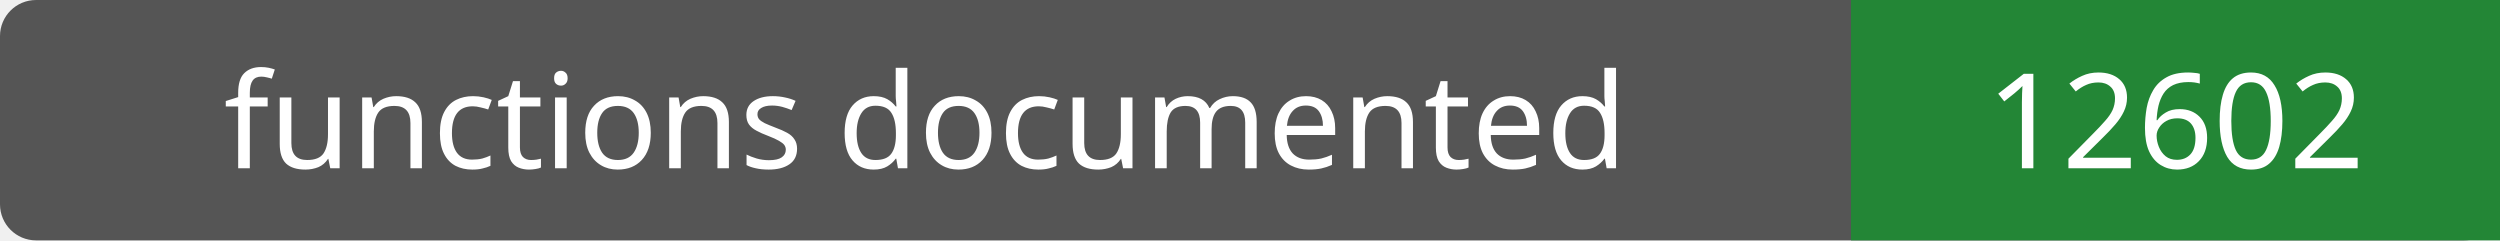
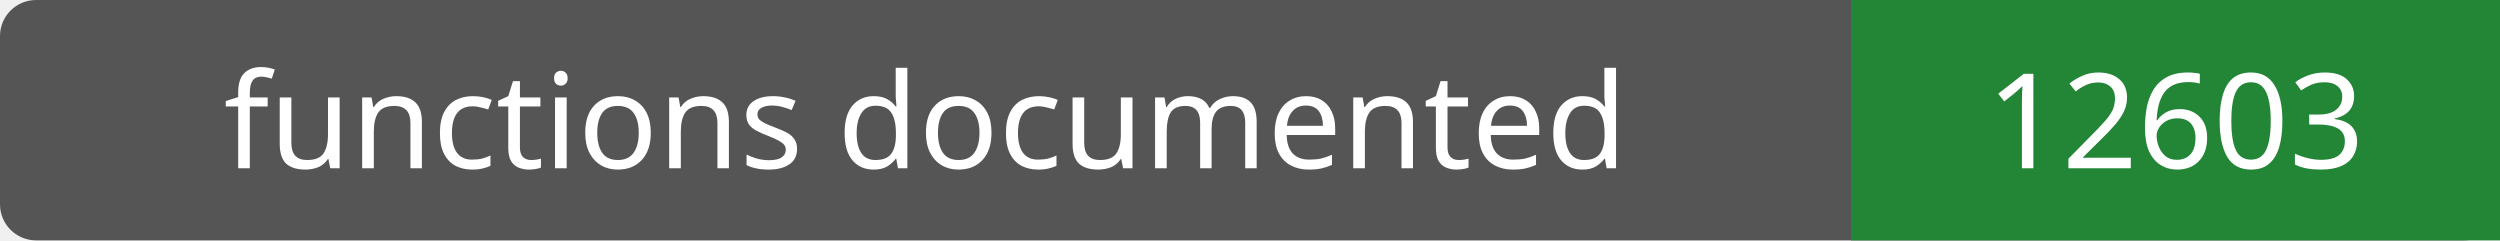
- <svg xmlns="http://www.w3.org/2000/svg" width="208" height="20" role="img" aria-label="functions documented: 12602">
+ <svg xmlns="http://www.w3.org/2000/svg" width="208" height="20" role="img" aria-label="functions documented: 12603">
  <rect width="208" height="20" rx="3" fill="#555" />
  <path fill="#238636" d="M154 0h54v20H154z" />
  <g fill="#fff" text-anchor="middle" font-family="Verdana,sans-serif" font-size="11">
    <text x="77.0" y="14">functions documented</text>
-     <text x="181.0" y="14">12602</text>
+     <text x="181.0" y="14">12603</text>
  </g>
</svg>
